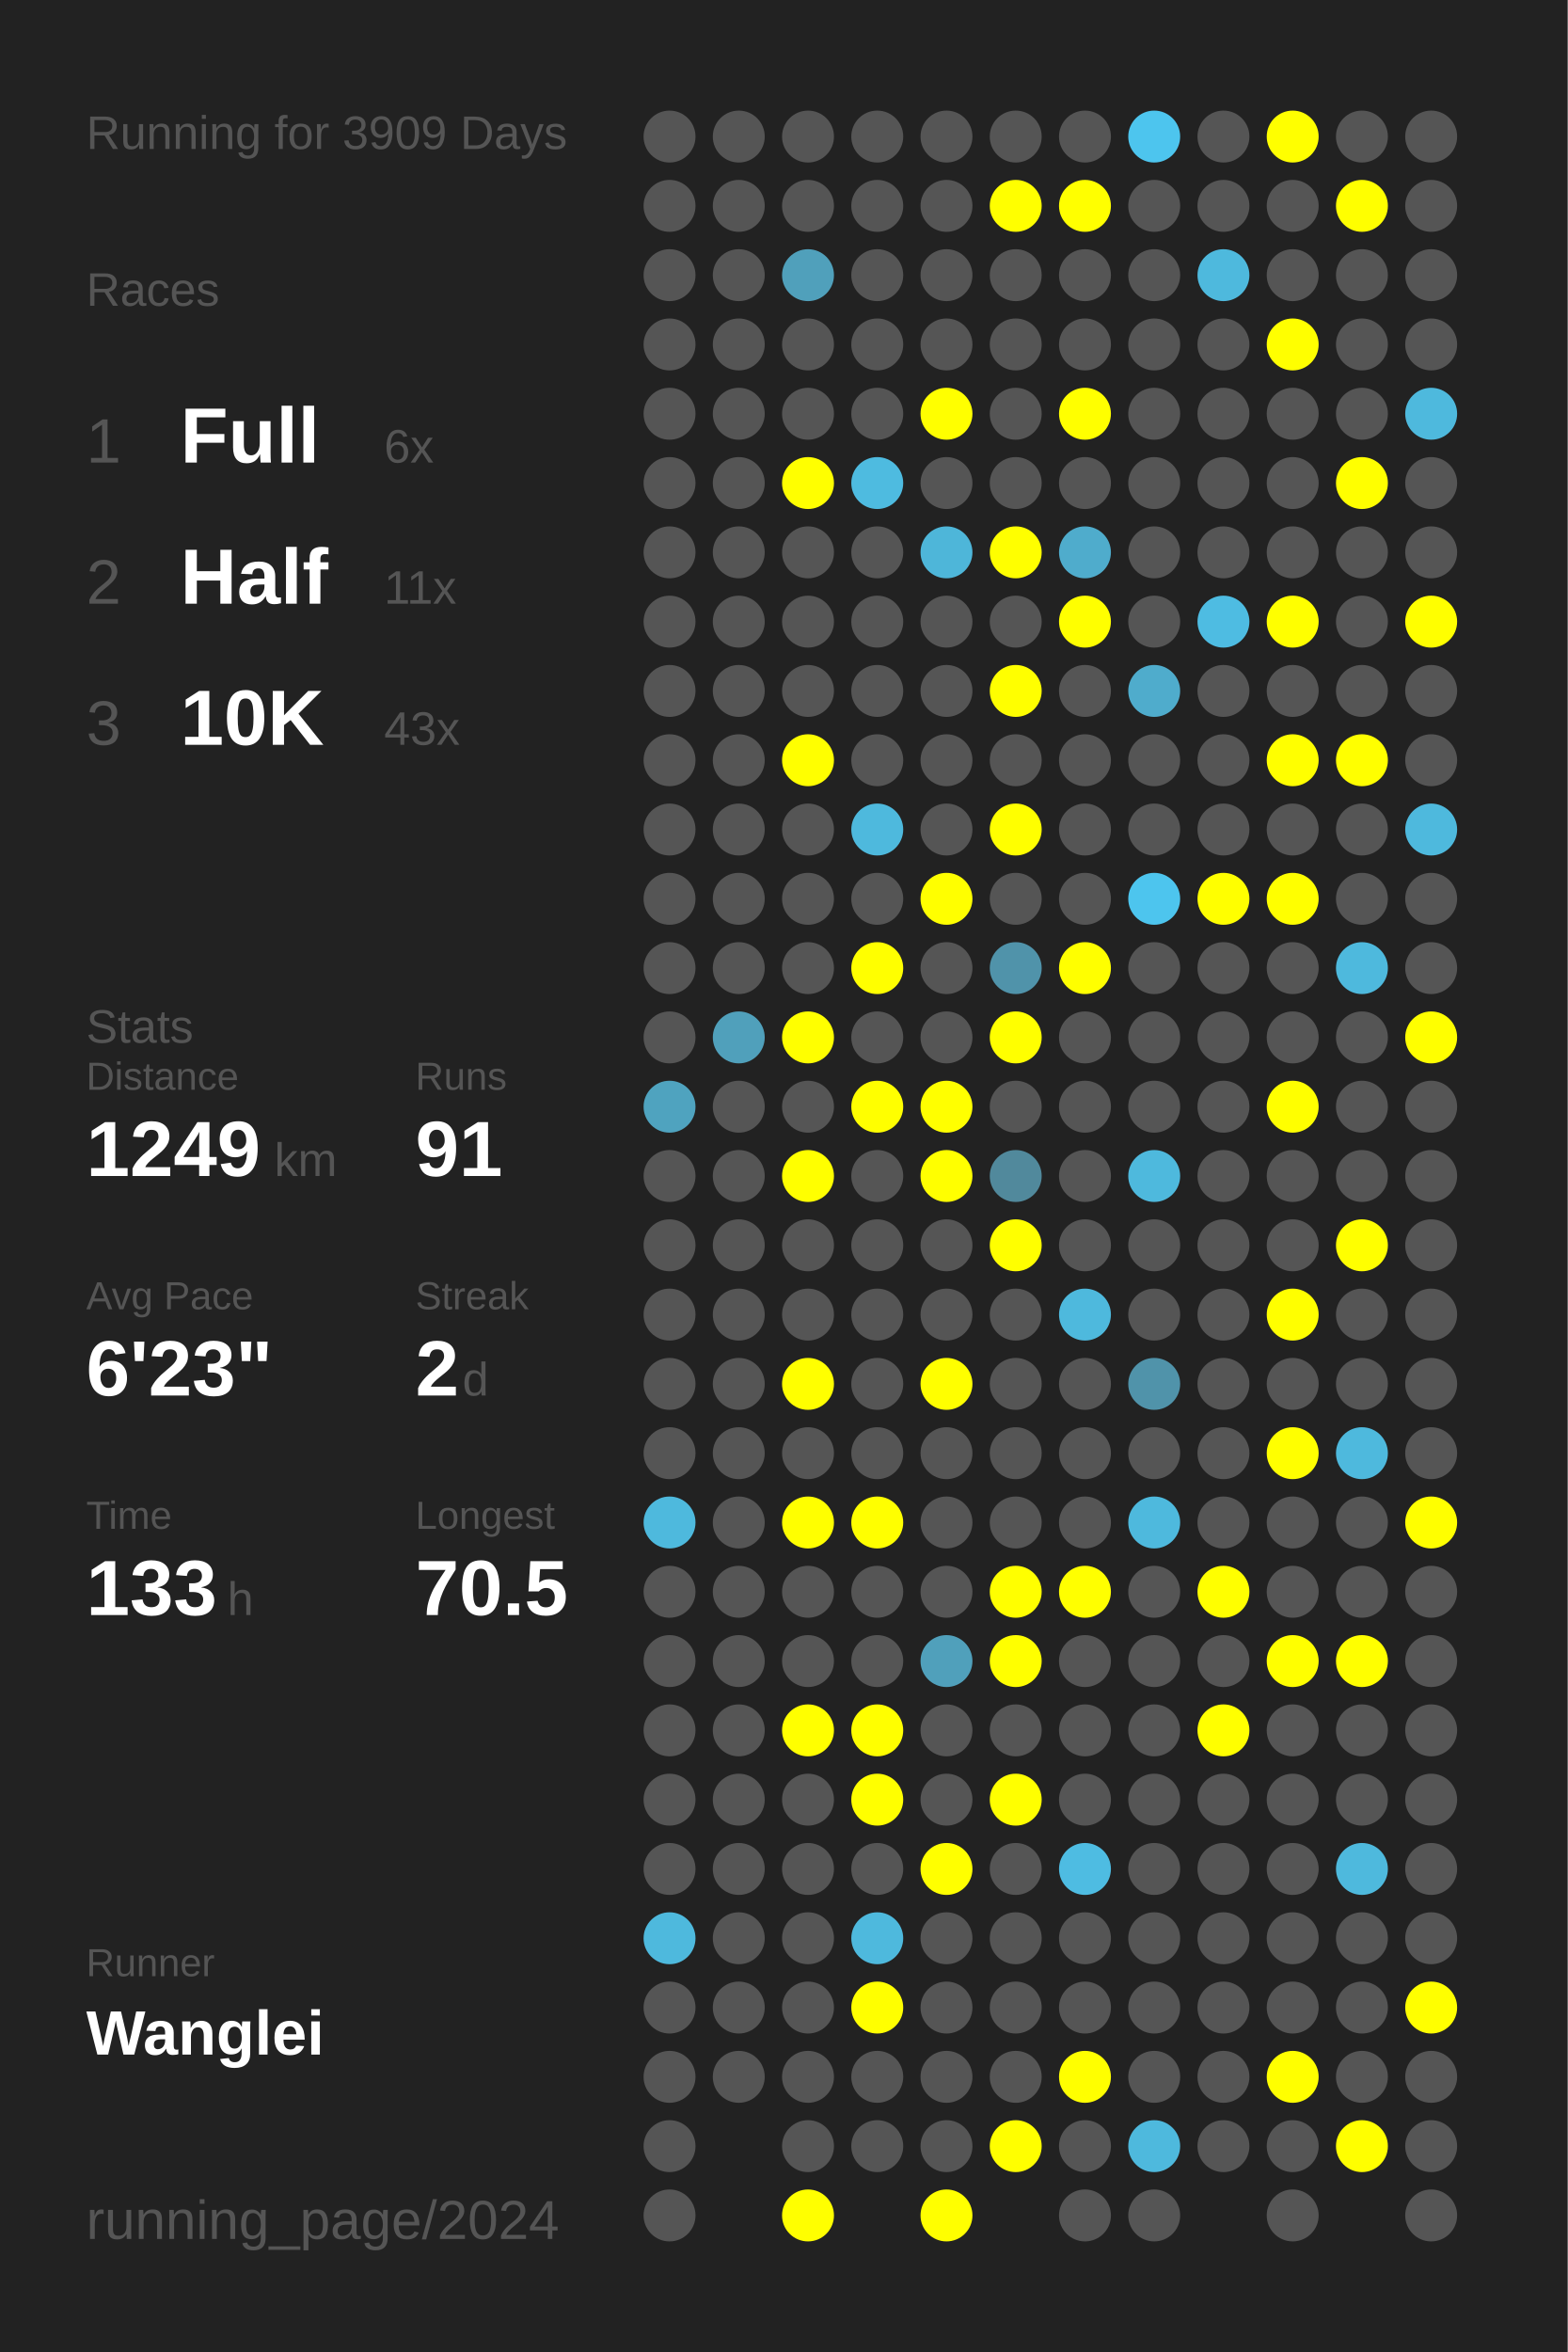
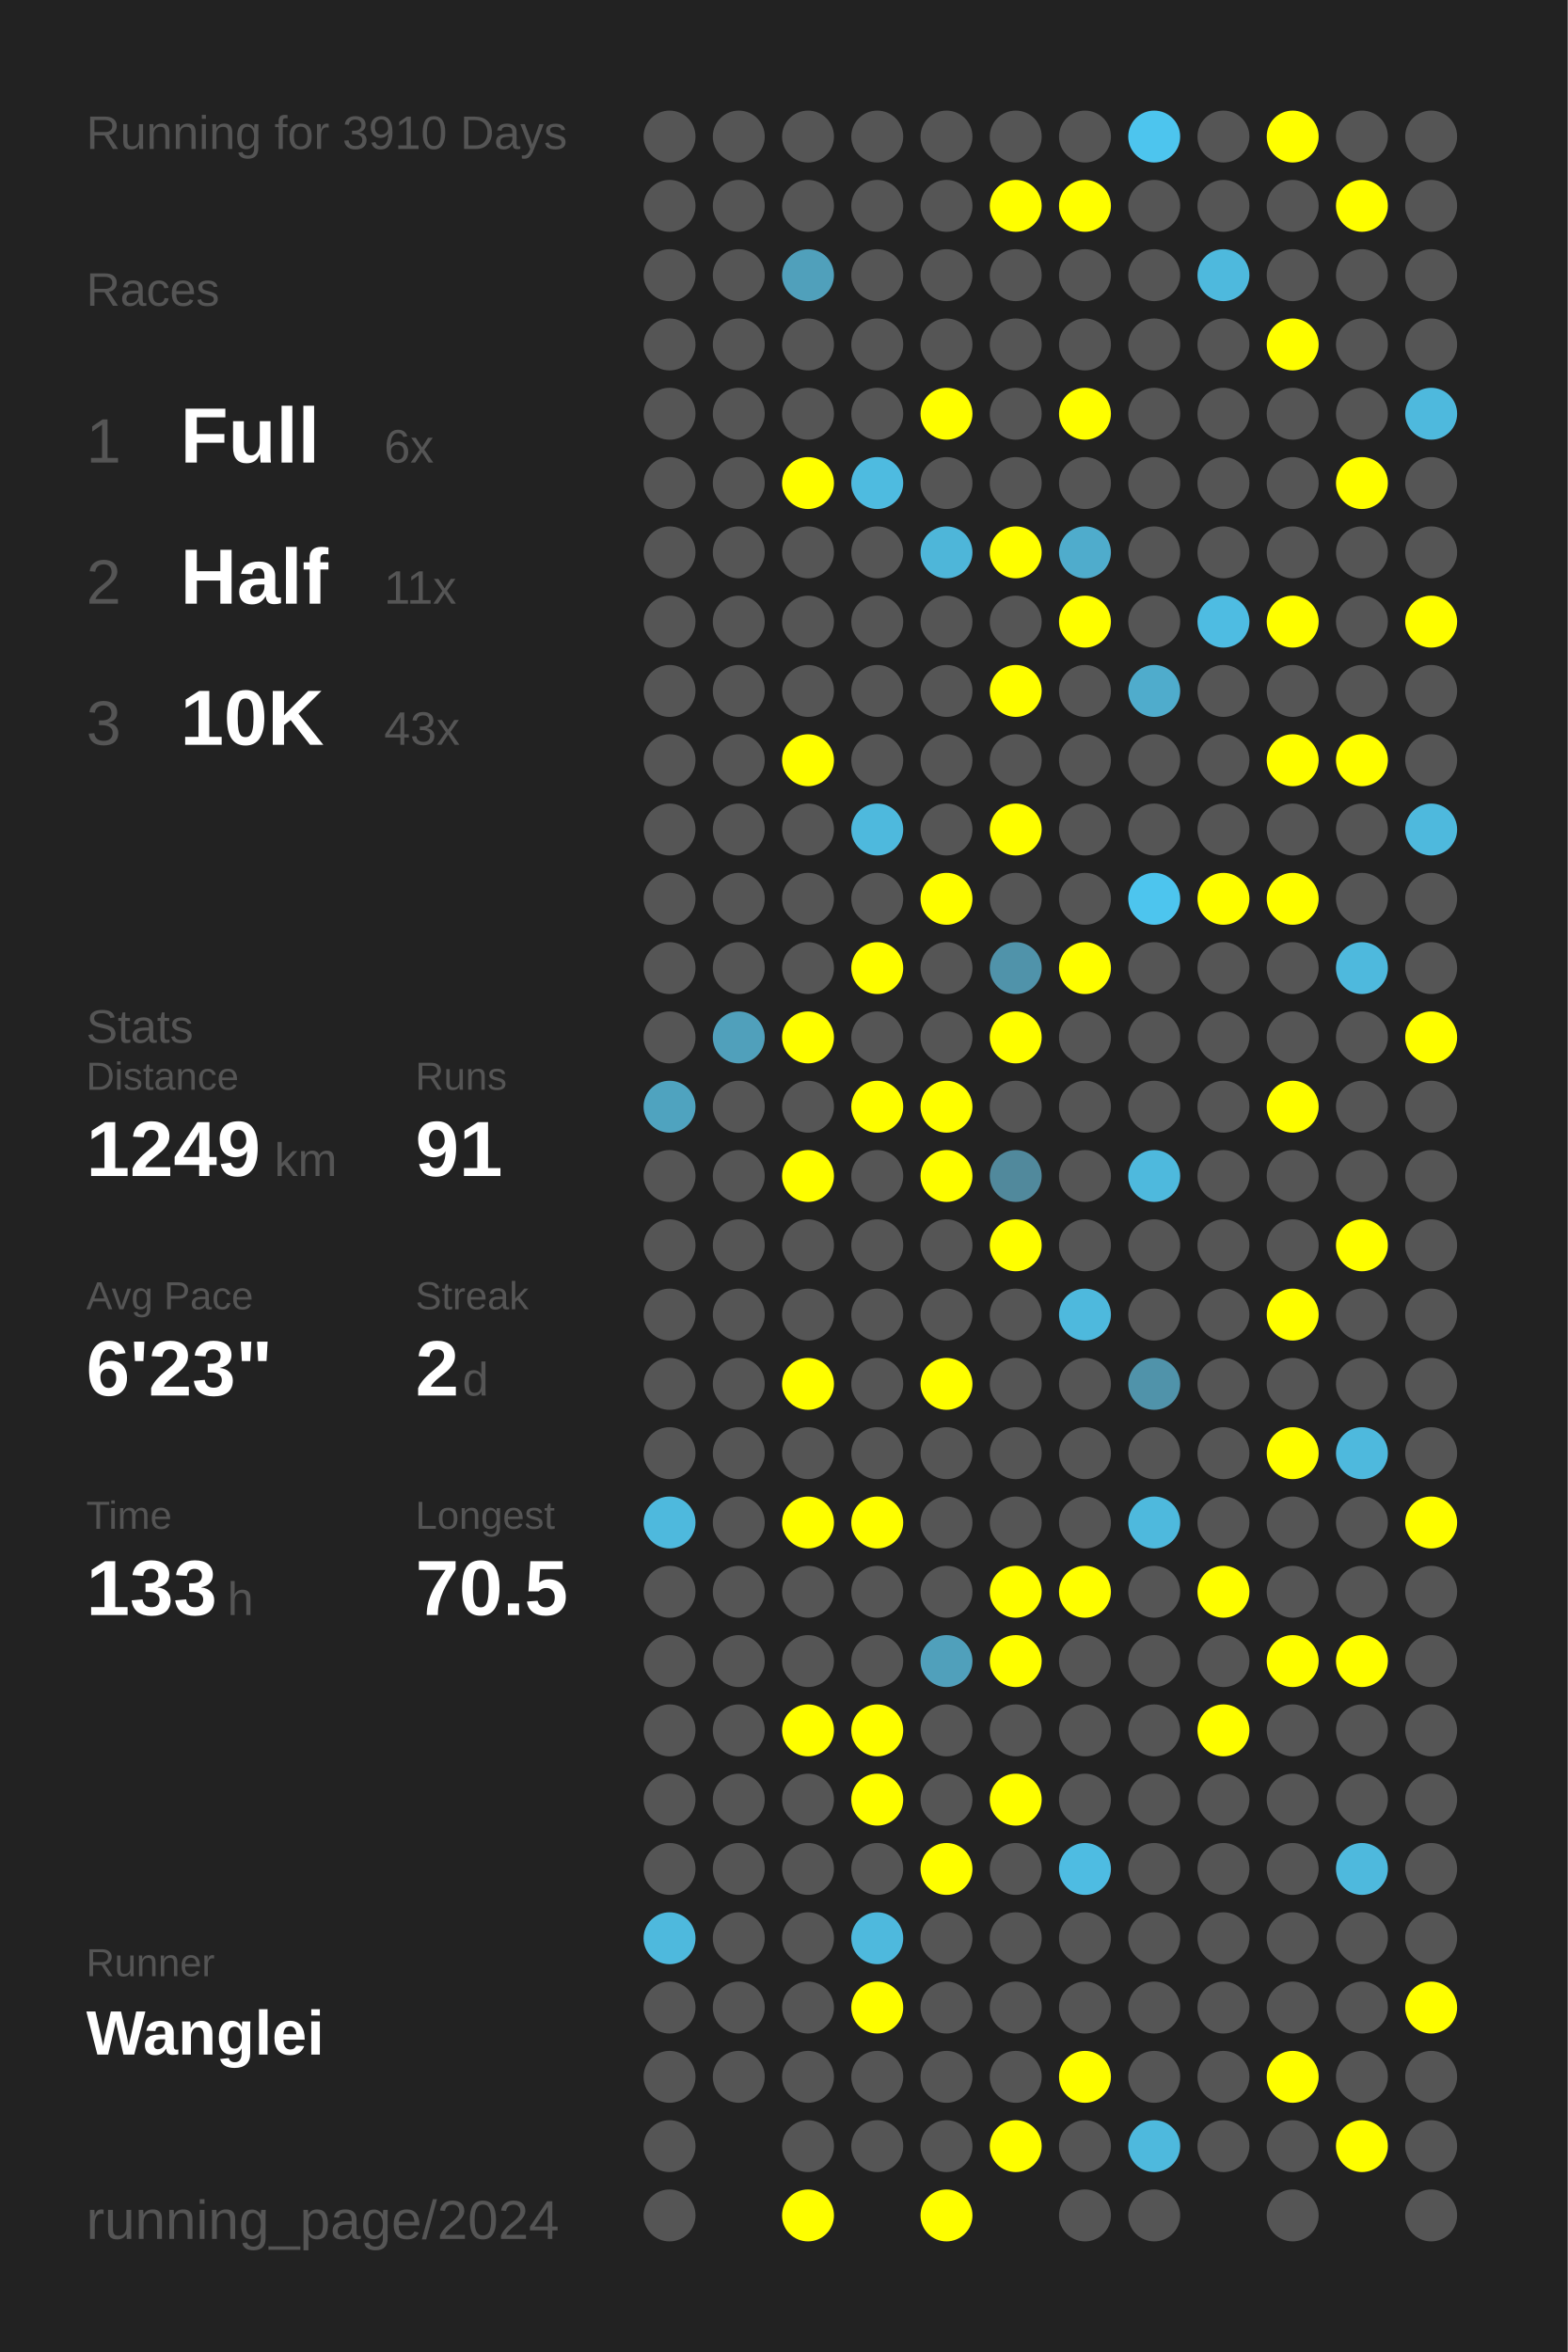
<svg xmlns="http://www.w3.org/2000/svg" baseProfile="full" height="300mm" version="1.1" viewBox="0,0,200,300" width="200mm">
  <defs />
  <rect fill="#222222" height="300" width="200" x="0" y="0" />
-   <text fill="#555555" style="font-size:6px; font-family:Arial;" x="11" y="19">Running for 3909 Days</text>
+   <text fill="#555555" style="font-size:6px; font-family:Arial;" x="11" y="19">Running for 3910 Days</text>
  <text fill="#555555" style="font-size:6px; font-family:Arial;" x="11" y="39">Races</text>
  <text fill="#555555" style="font-size:8px; font-family:Arial;" x="11" y="59">1</text>
  <text fill="#FFFFFF" style="font-size:10px; font-family:Arial; font-weight:bold;" x="23" y="59">Full</text>
  <text fill="#555555" style="font-size:6px; font-family:Arial;" x="49" y="59">6x</text>
  <text fill="#555555" style="font-size:8px; font-family:Arial;" x="11" y="77">2</text>
  <text fill="#FFFFFF" style="font-size:10px; font-family:Arial; font-weight:bold;" x="23" y="77">Half</text>
  <text fill="#555555" style="font-size:6px; font-family:Arial;" x="49" y="77">11x</text>
  <text fill="#555555" style="font-size:8px; font-family:Arial;" x="11" y="95">3</text>
  <text fill="#FFFFFF" style="font-size:10px; font-family:Arial; font-weight:bold;" x="23" y="95">10K</text>
  <text fill="#555555" style="font-size:6px; font-family:Arial;" x="49" y="95">43x</text>
  <text fill="#555555" style="font-size:6px; font-family:Arial;" x="11" y="133">Stats</text>
  <text fill="#555555" style="font-size:5px; font-family:Arial;" x="11" y="139">Distance</text>
  <text fill="#FFFFFF" style="font-size:10px; font-family:Arial; font-weight:bold;" x="11" y="150">1249</text>
  <text fill="#555555" style="font-size:6px; font-family:Arial;" x="35" y="150">km</text>
  <text fill="#555555" style="font-size:5px; font-family:Arial;" x="53" y="139">Runs</text>
  <text fill="#FFFFFF" style="font-size:10px; font-family:Arial; font-weight:bold;" x="53" y="150">91</text>
  <text fill="#555555" style="font-size:5px; font-family:Arial;" x="11" y="167">Avg Pace</text>
  <text fill="#FFFFFF" style="font-size:10px; font-family:Arial; font-weight:bold;" x="11" y="178">6'23"</text>
  <text fill="#555555" style="font-size:5px; font-family:Arial;" x="53" y="167">Streak</text>
  <text fill="#FFFFFF" style="font-size:10px; font-family:Arial; font-weight:bold;" x="53" y="178">2</text>
  <text fill="#555555" style="font-size:6px; font-family:Arial;" x="59" y="178">d</text>
  <text fill="#555555" style="font-size:5px; font-family:Arial;" x="11" y="195">Time</text>
  <text fill="#FFFFFF" style="font-size:10px; font-family:Arial; font-weight:bold;" x="11" y="206">133</text>
  <text fill="#555555" style="font-size:6px; font-family:Arial;" x="29" y="206">h</text>
  <text fill="#555555" style="font-size:5px; font-family:Arial;" x="53" y="195">Longest</text>
  <text fill="#FFFFFF" style="font-size:10px; font-family:Arial; font-weight:bold;" x="53" y="206">70.5</text>
  <text fill="#555555" style="font-size:5px; font-family:Arial;" x="11" y="252.065">Runner</text>
  <text fill="#FFFFFF" style="font-size:8px; font-family:Arial; font-weight:bold;" x="11" y="262.065">Wanglei</text>
  <text fill="#555555" style="font-size:7px; font-family:Arial;" x="11" y="285.581">running_page/2024</text>
  <circle cx="85.417" cy="17.419" fill="#555555" r="3.312" />
  <circle cx="85.417" cy="26.258" fill="#555555" r="3.312" />
  <circle cx="85.417" cy="35.097" fill="#555555" r="3.312" />
  <circle cx="85.417" cy="43.935" fill="#555555" r="3.312" />
  <circle cx="85.417" cy="52.774" fill="#555555" r="3.312" />
  <circle cx="85.417" cy="61.613" fill="#555555" r="3.312" />
  <circle cx="85.417" cy="70.452" fill="#555555" r="3.312" />
  <circle cx="85.417" cy="79.29" fill="#555555" r="3.312" />
  <circle cx="85.417" cy="88.129" fill="#555555" r="3.312" />
  <circle cx="85.417" cy="96.968" fill="#555555" r="3.312" />
  <circle cx="85.417" cy="105.806" fill="#555555" r="3.312" />
  <circle cx="85.417" cy="114.645" fill="#555555" r="3.312" />
  <circle cx="85.417" cy="123.484" fill="#555555" r="3.312" />
  <circle cx="85.417" cy="132.323" fill="#555555" r="3.312" />
  <circle cx="85.417" cy="141.161" fill="#4fa3bf" r="3.312" />
  <circle cx="85.417" cy="150" fill="#555555" r="3.312" />
  <circle cx="85.417" cy="158.839" fill="#555555" r="3.312" />
  <circle cx="85.417" cy="167.677" fill="#555555" r="3.312" />
  <circle cx="85.417" cy="176.516" fill="#555555" r="3.312" />
  <circle cx="85.417" cy="185.355" fill="#555555" r="3.312" />
  <circle cx="85.417" cy="194.194" fill="#4eb9dd" r="3.312" />
  <circle cx="85.417" cy="203.032" fill="#555555" r="3.312" />
  <circle cx="85.417" cy="211.871" fill="#555555" r="3.312" />
  <circle cx="85.417" cy="220.71" fill="#555555" r="3.312" />
  <circle cx="85.417" cy="229.548" fill="#555555" r="3.312" />
  <circle cx="85.417" cy="238.387" fill="#555555" r="3.312" />
  <circle cx="85.417" cy="247.226" fill="#4eb9dd" r="3.312" />
  <circle cx="85.417" cy="256.065" fill="#555555" r="3.312" />
  <circle cx="85.417" cy="264.903" fill="#555555" r="3.312" />
  <circle cx="85.417" cy="273.742" fill="#555555" r="3.312" />
  <circle cx="85.417" cy="282.581" fill="#555555" r="3.312" />
  <circle cx="94.25" cy="17.419" fill="#555555" r="3.312" />
  <circle cx="94.25" cy="26.258" fill="#555555" r="3.312" />
  <circle cx="94.25" cy="35.097" fill="#555555" r="3.312" />
  <circle cx="94.25" cy="43.935" fill="#555555" r="3.312" />
  <circle cx="94.25" cy="52.774" fill="#555555" r="3.312" />
  <circle cx="94.25" cy="61.613" fill="#555555" r="3.312" />
  <circle cx="94.25" cy="70.452" fill="#555555" r="3.312" />
  <circle cx="94.25" cy="79.29" fill="#555555" r="3.312" />
  <circle cx="94.25" cy="88.129" fill="#555555" r="3.312" />
  <circle cx="94.25" cy="96.968" fill="#555555" r="3.312" />
  <circle cx="94.25" cy="105.806" fill="#555555" r="3.312" />
  <circle cx="94.25" cy="114.645" fill="#555555" r="3.312" />
  <circle cx="94.25" cy="123.484" fill="#555555" r="3.312" />
  <circle cx="94.25" cy="132.323" fill="#50a0bb" r="3.312" />
  <circle cx="94.25" cy="141.161" fill="#555555" r="3.312" />
  <circle cx="94.25" cy="150" fill="#555555" r="3.312" />
  <circle cx="94.25" cy="158.839" fill="#555555" r="3.312" />
  <circle cx="94.25" cy="167.677" fill="#555555" r="3.312" />
  <circle cx="94.25" cy="176.516" fill="#555555" r="3.312" />
  <circle cx="94.25" cy="185.355" fill="#555555" r="3.312" />
  <circle cx="94.25" cy="194.194" fill="#555555" r="3.312" />
  <circle cx="94.25" cy="203.032" fill="#555555" r="3.312" />
  <circle cx="94.25" cy="211.871" fill="#555555" r="3.312" />
  <circle cx="94.25" cy="220.71" fill="#555555" r="3.312" />
  <circle cx="94.25" cy="229.548" fill="#555555" r="3.312" />
  <circle cx="94.25" cy="238.387" fill="#555555" r="3.312" />
  <circle cx="94.25" cy="247.226" fill="#555555" r="3.312" />
  <circle cx="94.25" cy="256.065" fill="#555555" r="3.312" />
  <circle cx="94.25" cy="264.903" fill="#555555" r="3.312" />
  <circle cx="103.083" cy="17.419" fill="#555555" r="3.312" />
  <circle cx="103.083" cy="26.258" fill="#555555" r="3.312" />
  <circle cx="103.083" cy="35.097" fill="#50a0bb" r="3.312" />
  <circle cx="103.083" cy="43.935" fill="#555555" r="3.312" />
  <circle cx="103.083" cy="52.774" fill="#555555" r="3.312" />
  <circle cx="103.083" cy="61.613" fill="#FFFF00" r="3.312" />
  <circle cx="103.083" cy="70.452" fill="#555555" r="3.312" />
  <circle cx="103.083" cy="79.29" fill="#555555" r="3.312" />
  <circle cx="103.083" cy="88.129" fill="#555555" r="3.312" />
  <circle cx="103.083" cy="96.968" fill="#FFFF00" r="3.312" />
  <circle cx="103.083" cy="105.806" fill="#555555" r="3.312" />
  <circle cx="103.083" cy="114.645" fill="#555555" r="3.312" />
  <circle cx="103.083" cy="123.484" fill="#555555" r="3.312" />
  <circle cx="103.083" cy="132.323" fill="#FFFF00" r="3.312" />
  <circle cx="103.083" cy="141.161" fill="#555555" r="3.312" />
  <circle cx="103.083" cy="150" fill="#FFFF00" r="3.312" />
  <circle cx="103.083" cy="158.839" fill="#555555" r="3.312" />
  <circle cx="103.083" cy="167.677" fill="#555555" r="3.312" />
  <circle cx="103.083" cy="176.516" fill="#FFFF00" r="3.312" />
  <circle cx="103.083" cy="185.355" fill="#555555" r="3.312" />
  <circle cx="103.083" cy="194.194" fill="#FFFF00" r="3.312" />
  <circle cx="103.083" cy="203.032" fill="#555555" r="3.312" />
  <circle cx="103.083" cy="211.871" fill="#555555" r="3.312" />
  <circle cx="103.083" cy="220.71" fill="#FFFF00" r="3.312" />
  <circle cx="103.083" cy="229.548" fill="#555555" r="3.312" />
  <circle cx="103.083" cy="238.387" fill="#555555" r="3.312" />
  <circle cx="103.083" cy="247.226" fill="#555555" r="3.312" />
  <circle cx="103.083" cy="256.065" fill="#555555" r="3.312" />
  <circle cx="103.083" cy="264.903" fill="#555555" r="3.312" />
  <circle cx="103.083" cy="273.742" fill="#555555" r="3.312" />
  <circle cx="103.083" cy="282.581" fill="#FFFF00" r="3.312" />
  <circle cx="111.917" cy="17.419" fill="#555555" r="3.312" />
  <circle cx="111.917" cy="26.258" fill="#555555" r="3.312" />
  <circle cx="111.917" cy="35.097" fill="#555555" r="3.312" />
  <circle cx="111.917" cy="43.935" fill="#555555" r="3.312" />
  <circle cx="111.917" cy="52.774" fill="#555555" r="3.312" />
  <circle cx="111.917" cy="61.613" fill="#4ebbe0" r="3.312" />
  <circle cx="111.917" cy="70.452" fill="#555555" r="3.312" />
  <circle cx="111.917" cy="79.29" fill="#555555" r="3.312" />
  <circle cx="111.917" cy="88.129" fill="#555555" r="3.312" />
  <circle cx="111.917" cy="96.968" fill="#555555" r="3.312" />
  <circle cx="111.917" cy="105.806" fill="#4eb9dd" r="3.312" />
  <circle cx="111.917" cy="114.645" fill="#555555" r="3.312" />
  <circle cx="111.917" cy="123.484" fill="#FFFF00" r="3.312" />
  <circle cx="111.917" cy="132.323" fill="#555555" r="3.312" />
  <circle cx="111.917" cy="141.161" fill="#FFFF00" r="3.312" />
  <circle cx="111.917" cy="150" fill="#555555" r="3.312" />
  <circle cx="111.917" cy="158.839" fill="#555555" r="3.312" />
  <circle cx="111.917" cy="167.677" fill="#555555" r="3.312" />
  <circle cx="111.917" cy="176.516" fill="#555555" r="3.312" />
  <circle cx="111.917" cy="185.355" fill="#555555" r="3.312" />
  <circle cx="111.917" cy="194.194" fill="#FFFF00" r="3.312" />
  <circle cx="111.917" cy="203.032" fill="#555555" r="3.312" />
  <circle cx="111.917" cy="211.871" fill="#555555" r="3.312" />
  <circle cx="111.917" cy="220.71" fill="#FFFF00" r="3.312" />
  <circle cx="111.917" cy="229.548" fill="#FFFF00" r="3.312" />
  <circle cx="111.917" cy="238.387" fill="#555555" r="3.312" />
  <circle cx="111.917" cy="247.226" fill="#4eb9dd" r="3.312" />
  <circle cx="111.917" cy="256.065" fill="#FFFF00" r="3.312" />
  <circle cx="111.917" cy="264.903" fill="#555555" r="3.312" />
  <circle cx="111.917" cy="273.742" fill="#555555" r="3.312" />
  <circle cx="120.75" cy="17.419" fill="#555555" r="3.312" />
  <circle cx="120.75" cy="26.258" fill="#555555" r="3.312" />
  <circle cx="120.75" cy="35.097" fill="#555555" r="3.312" />
  <circle cx="120.75" cy="43.935" fill="#555555" r="3.312" />
  <circle cx="120.75" cy="52.774" fill="#FFFF00" r="3.312" />
  <circle cx="120.75" cy="61.613" fill="#555555" r="3.312" />
  <circle cx="120.75" cy="70.452" fill="#4eb6d9" r="3.312" />
  <circle cx="120.75" cy="79.29" fill="#555555" r="3.312" />
  <circle cx="120.75" cy="88.129" fill="#555555" r="3.312" />
  <circle cx="120.75" cy="96.968" fill="#555555" r="3.312" />
  <circle cx="120.75" cy="105.806" fill="#555555" r="3.312" />
  <circle cx="120.75" cy="114.645" fill="#FFFF00" r="3.312" />
  <circle cx="120.75" cy="123.484" fill="#555555" r="3.312" />
  <circle cx="120.75" cy="132.323" fill="#555555" r="3.312" />
  <circle cx="120.75" cy="141.161" fill="#FFFF00" r="3.312" />
  <circle cx="120.75" cy="150" fill="#FFFF00" r="3.312" />
  <circle cx="120.75" cy="158.839" fill="#555555" r="3.312" />
  <circle cx="120.75" cy="167.677" fill="#555555" r="3.312" />
  <circle cx="120.75" cy="176.516" fill="#FFFF00" r="3.312" />
  <circle cx="120.75" cy="185.355" fill="#555555" r="3.312" />
  <circle cx="120.75" cy="194.194" fill="#555555" r="3.312" />
  <circle cx="120.75" cy="203.032" fill="#555555" r="3.312" />
  <circle cx="120.75" cy="211.871" fill="#50a0bb" r="3.312" />
  <circle cx="120.75" cy="220.71" fill="#555555" r="3.312" />
  <circle cx="120.75" cy="229.548" fill="#555555" r="3.312" />
  <circle cx="120.75" cy="238.387" fill="#FFFF00" r="3.312" />
  <circle cx="120.75" cy="247.226" fill="#555555" r="3.312" />
  <circle cx="120.75" cy="256.065" fill="#555555" r="3.312" />
  <circle cx="120.75" cy="264.903" fill="#555555" r="3.312" />
  <circle cx="120.75" cy="273.742" fill="#555555" r="3.312" />
  <circle cx="120.75" cy="282.581" fill="#FFFF00" r="3.312" />
  <circle cx="129.583" cy="17.419" fill="#555555" r="3.312" />
  <circle cx="129.583" cy="26.258" fill="#FFFF00" r="3.312" />
  <circle cx="129.583" cy="35.097" fill="#555555" r="3.312" />
  <circle cx="129.583" cy="43.935" fill="#555555" r="3.312" />
  <circle cx="129.583" cy="52.774" fill="#555555" r="3.312" />
  <circle cx="129.583" cy="61.613" fill="#555555" r="3.312" />
  <circle cx="129.583" cy="70.452" fill="#FFFF00" r="3.312" />
  <circle cx="129.583" cy="79.29" fill="#555555" r="3.312" />
  <circle cx="129.583" cy="88.129" fill="#FFFF00" r="3.312" />
  <circle cx="129.583" cy="96.968" fill="#555555" r="3.312" />
  <circle cx="129.583" cy="105.806" fill="#FFFF00" r="3.312" />
  <circle cx="129.583" cy="114.645" fill="#555555" r="3.312" />
  <circle cx="129.583" cy="123.484" fill="#5093aa" r="3.312" />
  <circle cx="129.583" cy="132.323" fill="#FFFF00" r="3.312" />
  <circle cx="129.583" cy="141.161" fill="#555555" r="3.312" />
  <circle cx="129.583" cy="150" fill="#51899c" r="3.312" />
  <circle cx="129.583" cy="158.839" fill="#FFFF00" r="3.312" />
  <circle cx="129.583" cy="167.677" fill="#555555" r="3.312" />
  <circle cx="129.583" cy="176.516" fill="#555555" r="3.312" />
  <circle cx="129.583" cy="185.355" fill="#555555" r="3.312" />
  <circle cx="129.583" cy="194.194" fill="#555555" r="3.312" />
  <circle cx="129.583" cy="203.032" fill="#FFFF00" r="3.312" />
  <circle cx="129.583" cy="211.871" fill="#FFFF00" r="3.312" />
  <circle cx="129.583" cy="220.71" fill="#555555" r="3.312" />
  <circle cx="129.583" cy="229.548" fill="#FFFF00" r="3.312" />
  <circle cx="129.583" cy="238.387" fill="#555555" r="3.312" />
  <circle cx="129.583" cy="247.226" fill="#555555" r="3.312" />
  <circle cx="129.583" cy="256.065" fill="#555555" r="3.312" />
  <circle cx="129.583" cy="264.903" fill="#555555" r="3.312" />
  <circle cx="129.583" cy="273.742" fill="#FFFF00" r="3.312" />
  <circle cx="138.417" cy="17.419" fill="#555555" r="3.312" />
  <circle cx="138.417" cy="26.258" fill="#FFFF00" r="3.312" />
  <circle cx="138.417" cy="35.097" fill="#555555" r="3.312" />
  <circle cx="138.417" cy="43.935" fill="#555555" r="3.312" />
  <circle cx="138.417" cy="52.774" fill="#FFFF00" r="3.312" />
  <circle cx="138.417" cy="61.613" fill="#555555" r="3.312" />
  <circle cx="138.417" cy="70.452" fill="#4faccc" r="3.312" />
  <circle cx="138.417" cy="79.29" fill="#FFFF00" r="3.312" />
  <circle cx="138.417" cy="88.129" fill="#555555" r="3.312" />
  <circle cx="138.417" cy="96.968" fill="#555555" r="3.312" />
  <circle cx="138.417" cy="105.806" fill="#555555" r="3.312" />
  <circle cx="138.417" cy="114.645" fill="#555555" r="3.312" />
  <circle cx="138.417" cy="123.484" fill="#FFFF00" r="3.312" />
  <circle cx="138.417" cy="132.323" fill="#555555" r="3.312" />
  <circle cx="138.417" cy="141.161" fill="#555555" r="3.312" />
  <circle cx="138.417" cy="150" fill="#555555" r="3.312" />
  <circle cx="138.417" cy="158.839" fill="#555555" r="3.312" />
  <circle cx="138.417" cy="167.677" fill="#4eb9dd" r="3.312" />
  <circle cx="138.417" cy="176.516" fill="#555555" r="3.312" />
  <circle cx="138.417" cy="185.355" fill="#555555" r="3.312" />
  <circle cx="138.417" cy="194.194" fill="#555555" r="3.312" />
  <circle cx="138.417" cy="203.032" fill="#FFFF00" r="3.312" />
  <circle cx="138.417" cy="211.871" fill="#555555" r="3.312" />
  <circle cx="138.417" cy="220.71" fill="#555555" r="3.312" />
  <circle cx="138.417" cy="229.548" fill="#555555" r="3.312" />
  <circle cx="138.417" cy="238.387" fill="#4ebce2" r="3.312" />
  <circle cx="138.417" cy="247.226" fill="#555555" r="3.312" />
  <circle cx="138.417" cy="256.065" fill="#555555" r="3.312" />
  <circle cx="138.417" cy="264.903" fill="#FFFF00" r="3.312" />
  <circle cx="138.417" cy="273.742" fill="#555555" r="3.312" />
  <circle cx="138.417" cy="282.581" fill="#555555" r="3.312" />
  <circle cx="147.25" cy="17.419" fill="#4dc5ee" r="3.312" />
  <circle cx="147.25" cy="26.258" fill="#555555" r="3.312" />
  <circle cx="147.25" cy="35.097" fill="#555555" r="3.312" />
  <circle cx="147.25" cy="43.935" fill="#555555" r="3.312" />
  <circle cx="147.25" cy="52.774" fill="#555555" r="3.312" />
  <circle cx="147.25" cy="61.613" fill="#555555" r="3.312" />
  <circle cx="147.25" cy="70.452" fill="#555555" r="3.312" />
  <circle cx="147.25" cy="79.29" fill="#555555" r="3.312" />
  <circle cx="147.25" cy="88.129" fill="#4faccc" r="3.312" />
  <circle cx="147.25" cy="96.968" fill="#555555" r="3.312" />
  <circle cx="147.25" cy="105.806" fill="#555555" r="3.312" />
  <circle cx="147.25" cy="114.645" fill="#4dc5ee" r="3.312" />
  <circle cx="147.25" cy="123.484" fill="#555555" r="3.312" />
  <circle cx="147.25" cy="132.323" fill="#555555" r="3.312" />
  <circle cx="147.25" cy="141.161" fill="#555555" r="3.312" />
  <circle cx="147.25" cy="150" fill="#4eb9dd" r="3.312" />
  <circle cx="147.25" cy="158.839" fill="#555555" r="3.312" />
  <circle cx="147.25" cy="167.677" fill="#555555" r="3.312" />
  <circle cx="147.25" cy="176.516" fill="#5093aa" r="3.312" />
  <circle cx="147.25" cy="185.355" fill="#555555" r="3.312" />
  <circle cx="147.25" cy="194.194" fill="#4eb9dd" r="3.312" />
  <circle cx="147.25" cy="203.032" fill="#555555" r="3.312" />
  <circle cx="147.25" cy="211.871" fill="#555555" r="3.312" />
  <circle cx="147.25" cy="220.71" fill="#555555" r="3.312" />
  <circle cx="147.25" cy="229.548" fill="#555555" r="3.312" />
  <circle cx="147.25" cy="238.387" fill="#555555" r="3.312" />
  <circle cx="147.25" cy="247.226" fill="#555555" r="3.312" />
  <circle cx="147.25" cy="256.065" fill="#555555" r="3.312" />
  <circle cx="147.25" cy="264.903" fill="#555555" r="3.312" />
  <circle cx="147.25" cy="273.742" fill="#4eb9dd" r="3.312" />
  <circle cx="147.25" cy="282.581" fill="#555555" r="3.312" />
  <circle cx="156.083" cy="17.419" fill="#555555" r="3.312" />
  <circle cx="156.083" cy="26.258" fill="#555555" r="3.312" />
  <circle cx="156.083" cy="35.097" fill="#4eb9dd" r="3.312" />
  <circle cx="156.083" cy="43.935" fill="#555555" r="3.312" />
  <circle cx="156.083" cy="52.774" fill="#555555" r="3.312" />
  <circle cx="156.083" cy="61.613" fill="#555555" r="3.312" />
  <circle cx="156.083" cy="70.452" fill="#555555" r="3.312" />
  <circle cx="156.083" cy="79.29" fill="#4ebce2" r="3.312" />
  <circle cx="156.083" cy="88.129" fill="#555555" r="3.312" />
  <circle cx="156.083" cy="96.968" fill="#555555" r="3.312" />
  <circle cx="156.083" cy="105.806" fill="#555555" r="3.312" />
  <circle cx="156.083" cy="114.645" fill="#FFFF00" r="3.312" />
  <circle cx="156.083" cy="123.484" fill="#555555" r="3.312" />
  <circle cx="156.083" cy="132.323" fill="#555555" r="3.312" />
  <circle cx="156.083" cy="141.161" fill="#555555" r="3.312" />
  <circle cx="156.083" cy="150" fill="#555555" r="3.312" />
  <circle cx="156.083" cy="158.839" fill="#555555" r="3.312" />
  <circle cx="156.083" cy="167.677" fill="#555555" r="3.312" />
  <circle cx="156.083" cy="176.516" fill="#555555" r="3.312" />
  <circle cx="156.083" cy="185.355" fill="#555555" r="3.312" />
  <circle cx="156.083" cy="194.194" fill="#555555" r="3.312" />
  <circle cx="156.083" cy="203.032" fill="#FFFF00" r="3.312" />
  <circle cx="156.083" cy="211.871" fill="#555555" r="3.312" />
  <circle cx="156.083" cy="220.71" fill="#FFFF00" r="3.312" />
  <circle cx="156.083" cy="229.548" fill="#555555" r="3.312" />
  <circle cx="156.083" cy="238.387" fill="#555555" r="3.312" />
  <circle cx="156.083" cy="247.226" fill="#555555" r="3.312" />
  <circle cx="156.083" cy="256.065" fill="#555555" r="3.312" />
  <circle cx="156.083" cy="264.903" fill="#555555" r="3.312" />
  <circle cx="156.083" cy="273.742" fill="#555555" r="3.312" />
  <circle cx="164.917" cy="17.419" fill="#FFFF00" r="3.312" />
  <circle cx="164.917" cy="26.258" fill="#555555" r="3.312" />
  <circle cx="164.917" cy="35.097" fill="#555555" r="3.312" />
  <circle cx="164.917" cy="43.935" fill="#FFFF00" r="3.312" />
  <circle cx="164.917" cy="52.774" fill="#555555" r="3.312" />
  <circle cx="164.917" cy="61.613" fill="#555555" r="3.312" />
  <circle cx="164.917" cy="70.452" fill="#555555" r="3.312" />
  <circle cx="164.917" cy="79.29" fill="#FFFF00" r="3.312" />
  <circle cx="164.917" cy="88.129" fill="#555555" r="3.312" />
  <circle cx="164.917" cy="96.968" fill="#FFFF00" r="3.312" />
  <circle cx="164.917" cy="105.806" fill="#555555" r="3.312" />
  <circle cx="164.917" cy="114.645" fill="#FFFF00" r="3.312" />
  <circle cx="164.917" cy="123.484" fill="#555555" r="3.312" />
  <circle cx="164.917" cy="132.323" fill="#555555" r="3.312" />
  <circle cx="164.917" cy="141.161" fill="#FFFF00" r="3.312" />
  <circle cx="164.917" cy="150" fill="#555555" r="3.312" />
  <circle cx="164.917" cy="158.839" fill="#555555" r="3.312" />
  <circle cx="164.917" cy="167.677" fill="#FFFF00" r="3.312" />
  <circle cx="164.917" cy="176.516" fill="#555555" r="3.312" />
  <circle cx="164.917" cy="185.355" fill="#FFFF00" r="3.312" />
  <circle cx="164.917" cy="194.194" fill="#555555" r="3.312" />
  <circle cx="164.917" cy="203.032" fill="#555555" r="3.312" />
  <circle cx="164.917" cy="211.871" fill="#FFFF00" r="3.312" />
  <circle cx="164.917" cy="220.71" fill="#555555" r="3.312" />
  <circle cx="164.917" cy="229.548" fill="#555555" r="3.312" />
  <circle cx="164.917" cy="238.387" fill="#555555" r="3.312" />
  <circle cx="164.917" cy="247.226" fill="#555555" r="3.312" />
  <circle cx="164.917" cy="256.065" fill="#555555" r="3.312" />
  <circle cx="164.917" cy="264.903" fill="#FFFF00" r="3.312" />
  <circle cx="164.917" cy="273.742" fill="#555555" r="3.312" />
  <circle cx="164.917" cy="282.581" fill="#555555" r="3.312" />
  <circle cx="173.75" cy="17.419" fill="#555555" r="3.312" />
  <circle cx="173.75" cy="26.258" fill="#FFFF00" r="3.312" />
  <circle cx="173.75" cy="35.097" fill="#555555" r="3.312" />
  <circle cx="173.75" cy="43.935" fill="#555555" r="3.312" />
  <circle cx="173.75" cy="52.774" fill="#555555" r="3.312" />
  <circle cx="173.75" cy="61.613" fill="#FFFF00" r="3.312" />
  <circle cx="173.75" cy="70.452" fill="#555555" r="3.312" />
  <circle cx="173.75" cy="79.29" fill="#555555" r="3.312" />
  <circle cx="173.75" cy="88.129" fill="#555555" r="3.312" />
  <circle cx="173.75" cy="96.968" fill="#FFFF00" r="3.312" />
  <circle cx="173.75" cy="105.806" fill="#555555" r="3.312" />
  <circle cx="173.75" cy="114.645" fill="#555555" r="3.312" />
  <circle cx="173.75" cy="123.484" fill="#4eb9dd" r="3.312" />
  <circle cx="173.75" cy="132.323" fill="#555555" r="3.312" />
  <circle cx="173.75" cy="141.161" fill="#555555" r="3.312" />
  <circle cx="173.75" cy="150" fill="#555555" r="3.312" />
  <circle cx="173.75" cy="158.839" fill="#FFFF00" r="3.312" />
  <circle cx="173.75" cy="167.677" fill="#555555" r="3.312" />
  <circle cx="173.75" cy="176.516" fill="#555555" r="3.312" />
  <circle cx="173.75" cy="185.355" fill="#4eb9dd" r="3.312" />
  <circle cx="173.75" cy="194.194" fill="#555555" r="3.312" />
  <circle cx="173.75" cy="203.032" fill="#555555" r="3.312" />
  <circle cx="173.75" cy="211.871" fill="#FFFF00" r="3.312" />
  <circle cx="173.75" cy="220.71" fill="#555555" r="3.312" />
  <circle cx="173.75" cy="229.548" fill="#555555" r="3.312" />
  <circle cx="173.75" cy="238.387" fill="#4eb9dd" r="3.312" />
  <circle cx="173.75" cy="247.226" fill="#555555" r="3.312" />
  <circle cx="173.75" cy="256.065" fill="#555555" r="3.312" />
  <circle cx="173.75" cy="264.903" fill="#555555" r="3.312" />
  <circle cx="173.75" cy="273.742" fill="#FFFF00" r="3.312" />
  <circle cx="182.583" cy="17.419" fill="#555555" r="3.312" />
  <circle cx="182.583" cy="26.258" fill="#555555" r="3.312" />
  <circle cx="182.583" cy="35.097" fill="#555555" r="3.312" />
  <circle cx="182.583" cy="43.935" fill="#555555" r="3.312" />
  <circle cx="182.583" cy="52.774" fill="#4eb9dd" r="3.312" />
  <circle cx="182.583" cy="61.613" fill="#555555" r="3.312" />
  <circle cx="182.583" cy="70.452" fill="#555555" r="3.312" />
  <circle cx="182.583" cy="79.29" fill="#FFFF00" r="3.312" />
  <circle cx="182.583" cy="88.129" fill="#555555" r="3.312" />
  <circle cx="182.583" cy="96.968" fill="#555555" r="3.312" />
  <circle cx="182.583" cy="105.806" fill="#4eb9dd" r="3.312" />
  <circle cx="182.583" cy="114.645" fill="#555555" r="3.312" />
  <circle cx="182.583" cy="123.484" fill="#555555" r="3.312" />
  <circle cx="182.583" cy="132.323" fill="#FFFF00" r="3.312" />
  <circle cx="182.583" cy="141.161" fill="#555555" r="3.312" />
  <circle cx="182.583" cy="150" fill="#555555" r="3.312" />
  <circle cx="182.583" cy="158.839" fill="#555555" r="3.312" />
  <circle cx="182.583" cy="167.677" fill="#555555" r="3.312" />
  <circle cx="182.583" cy="176.516" fill="#555555" r="3.312" />
  <circle cx="182.583" cy="185.355" fill="#555555" r="3.312" />
  <circle cx="182.583" cy="194.194" fill="#FFFF00" r="3.312" />
  <circle cx="182.583" cy="203.032" fill="#555555" r="3.312" />
  <circle cx="182.583" cy="211.871" fill="#555555" r="3.312" />
  <circle cx="182.583" cy="220.71" fill="#555555" r="3.312" />
  <circle cx="182.583" cy="229.548" fill="#555555" r="3.312" />
  <circle cx="182.583" cy="238.387" fill="#555555" r="3.312" />
  <circle cx="182.583" cy="247.226" fill="#555555" r="3.312" />
  <circle cx="182.583" cy="256.065" fill="#FFFF00" r="3.312" />
  <circle cx="182.583" cy="264.903" fill="#555555" r="3.312" />
  <circle cx="182.583" cy="273.742" fill="#555555" r="3.312" />
  <circle cx="182.583" cy="282.581" fill="#555555" r="3.312" />
</svg>
